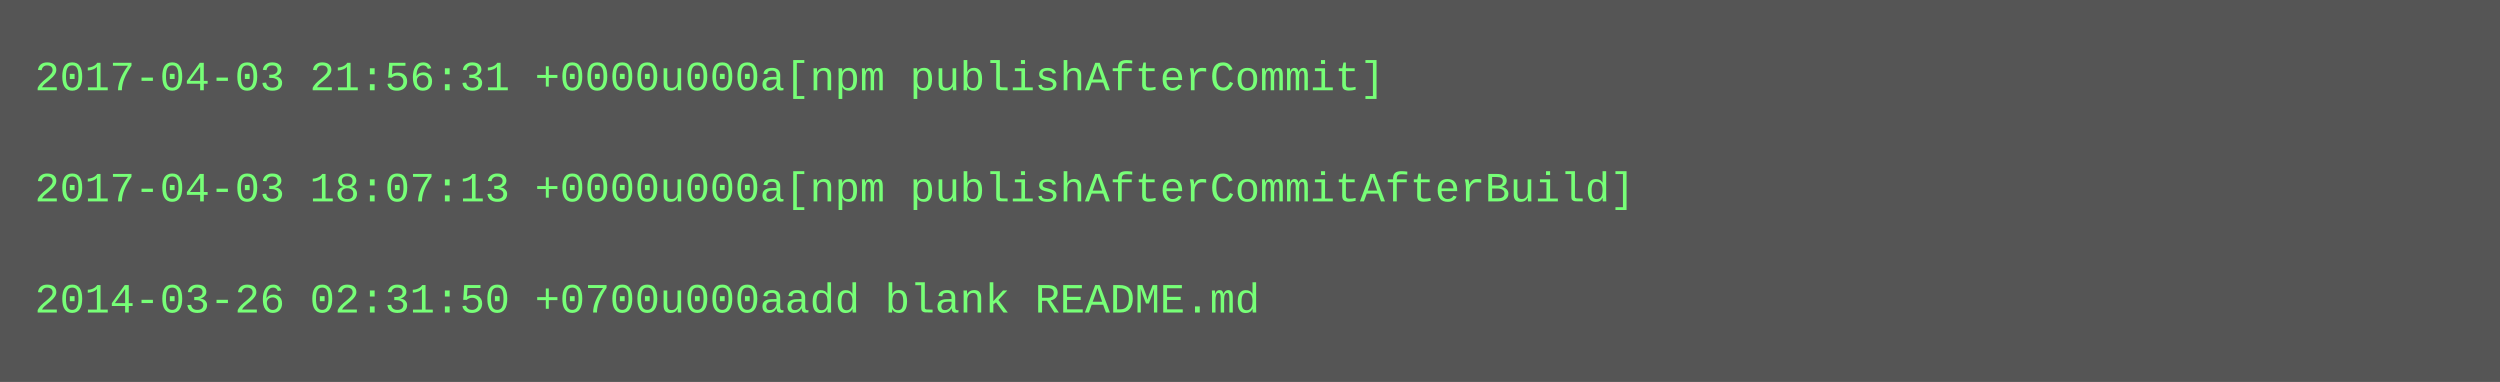
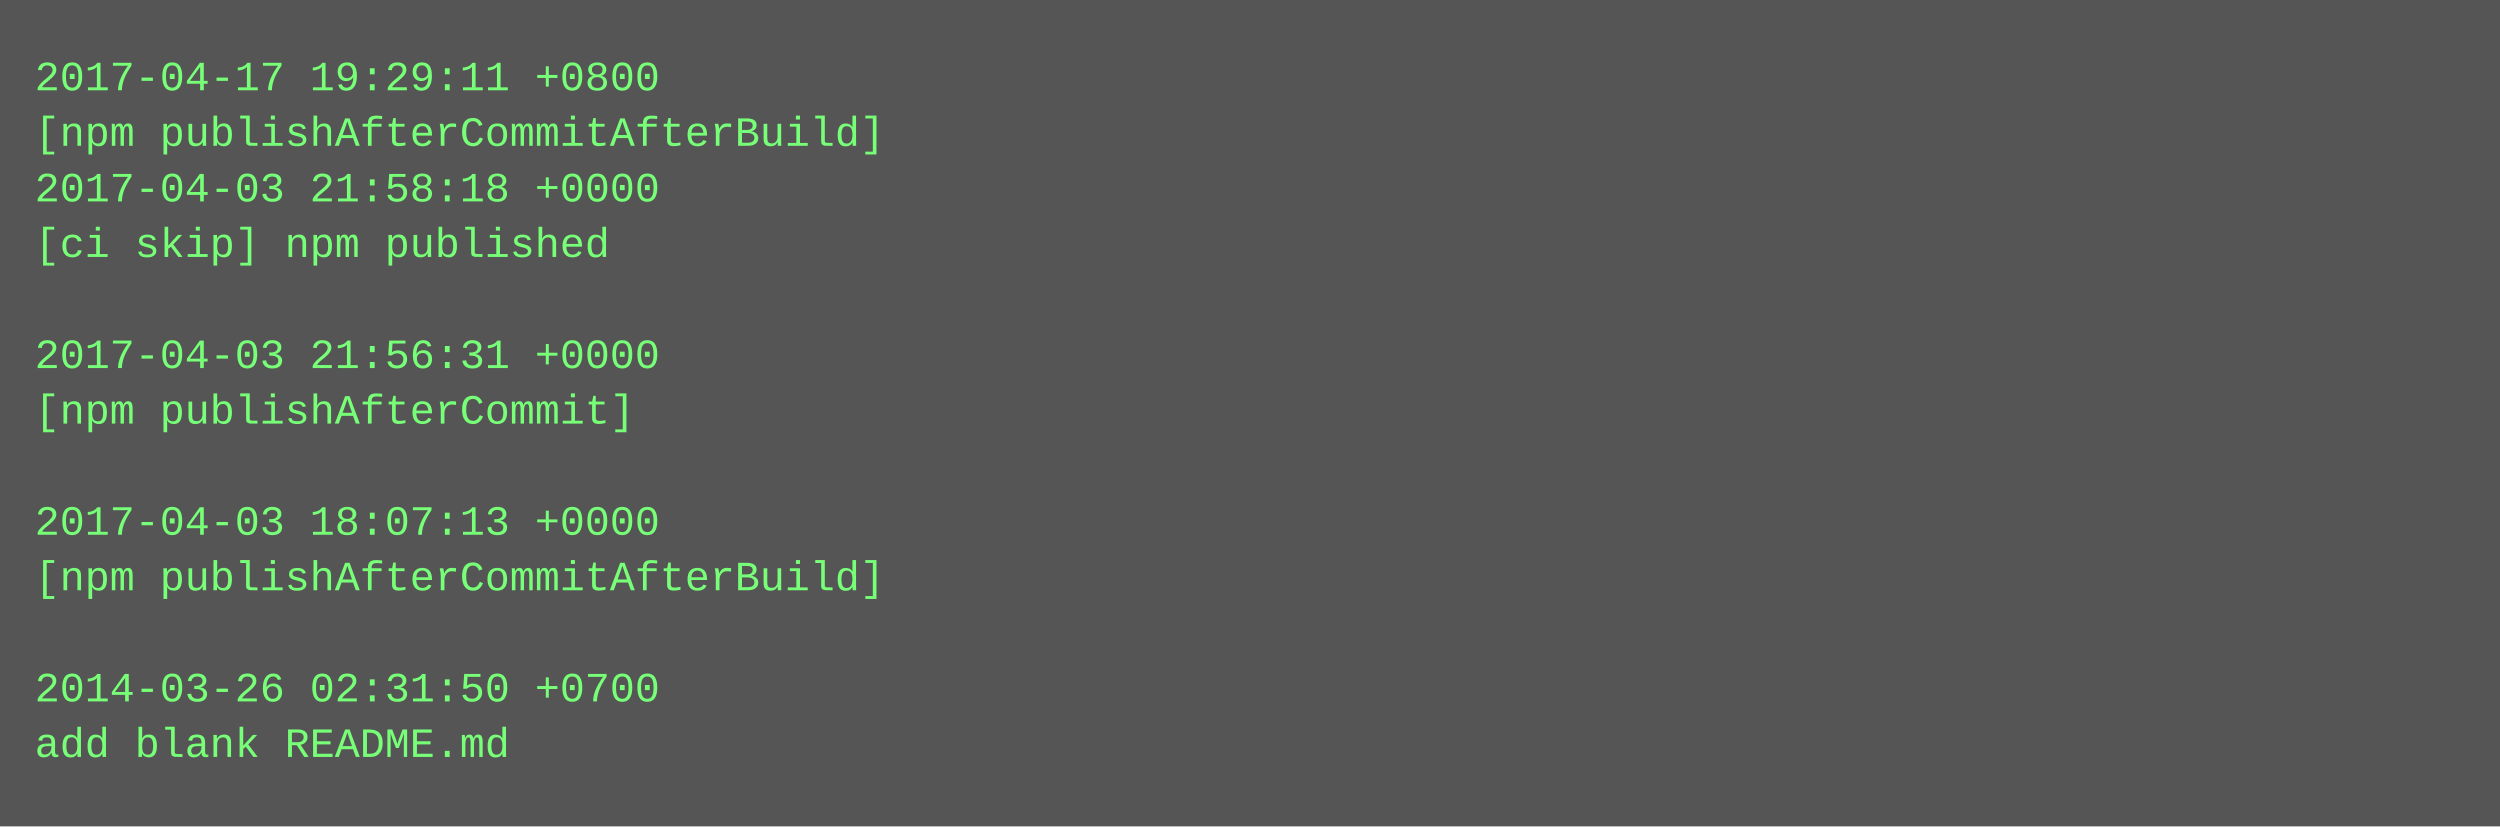
- <svg xmlns="http://www.w3.org/2000/svg" height="110" width="720">
-   <rect height="110" fill="#555" width="720" />
+ <svg xmlns="http://www.w3.org/2000/svg" height="238" width="720">
+   <rect height="238" fill="#555" width="720" />
  <text fill="#7f7" font-family="Courier New" font-size="12" xml:space="preserve">
-     <tspan x="10" y="26">2017-04-03 21:56:31 +0000u000a[npm publishAfterCommit]</tspan>
-     <tspan x="10" y="42" />
-     <tspan x="10" y="58">2017-04-03 18:07:13 +0000u000a[npm publishAfterCommitAfterBuild]</tspan>
-     <tspan x="10" y="74" />
-     <tspan x="10" y="90">2014-03-26 02:31:50 +0700u000aadd blank README.md</tspan>
+     <tspan x="10" y="26">2017-04-17 19:29:11 +0800</tspan>
+     <tspan x="10" y="42">[npm publishAfterCommitAfterBuild]</tspan>
+     <tspan x="10" y="58">2017-04-03 21:58:18 +0000</tspan>
+     <tspan x="10" y="74">[ci skip] npm published</tspan>
+     <tspan x="10" y="90" />
+     <tspan x="10" y="106">2017-04-03 21:56:31 +0000</tspan>
+     <tspan x="10" y="122">[npm publishAfterCommit]</tspan>
+     <tspan x="10" y="138" />
+     <tspan x="10" y="154">2017-04-03 18:07:13 +0000</tspan>
+     <tspan x="10" y="170">[npm publishAfterCommitAfterBuild]</tspan>
+     <tspan x="10" y="186" />
+     <tspan x="10" y="202">2014-03-26 02:31:50 +0700</tspan>
+     <tspan x="10" y="218">add blank README.md</tspan>
  </text>
</svg>
